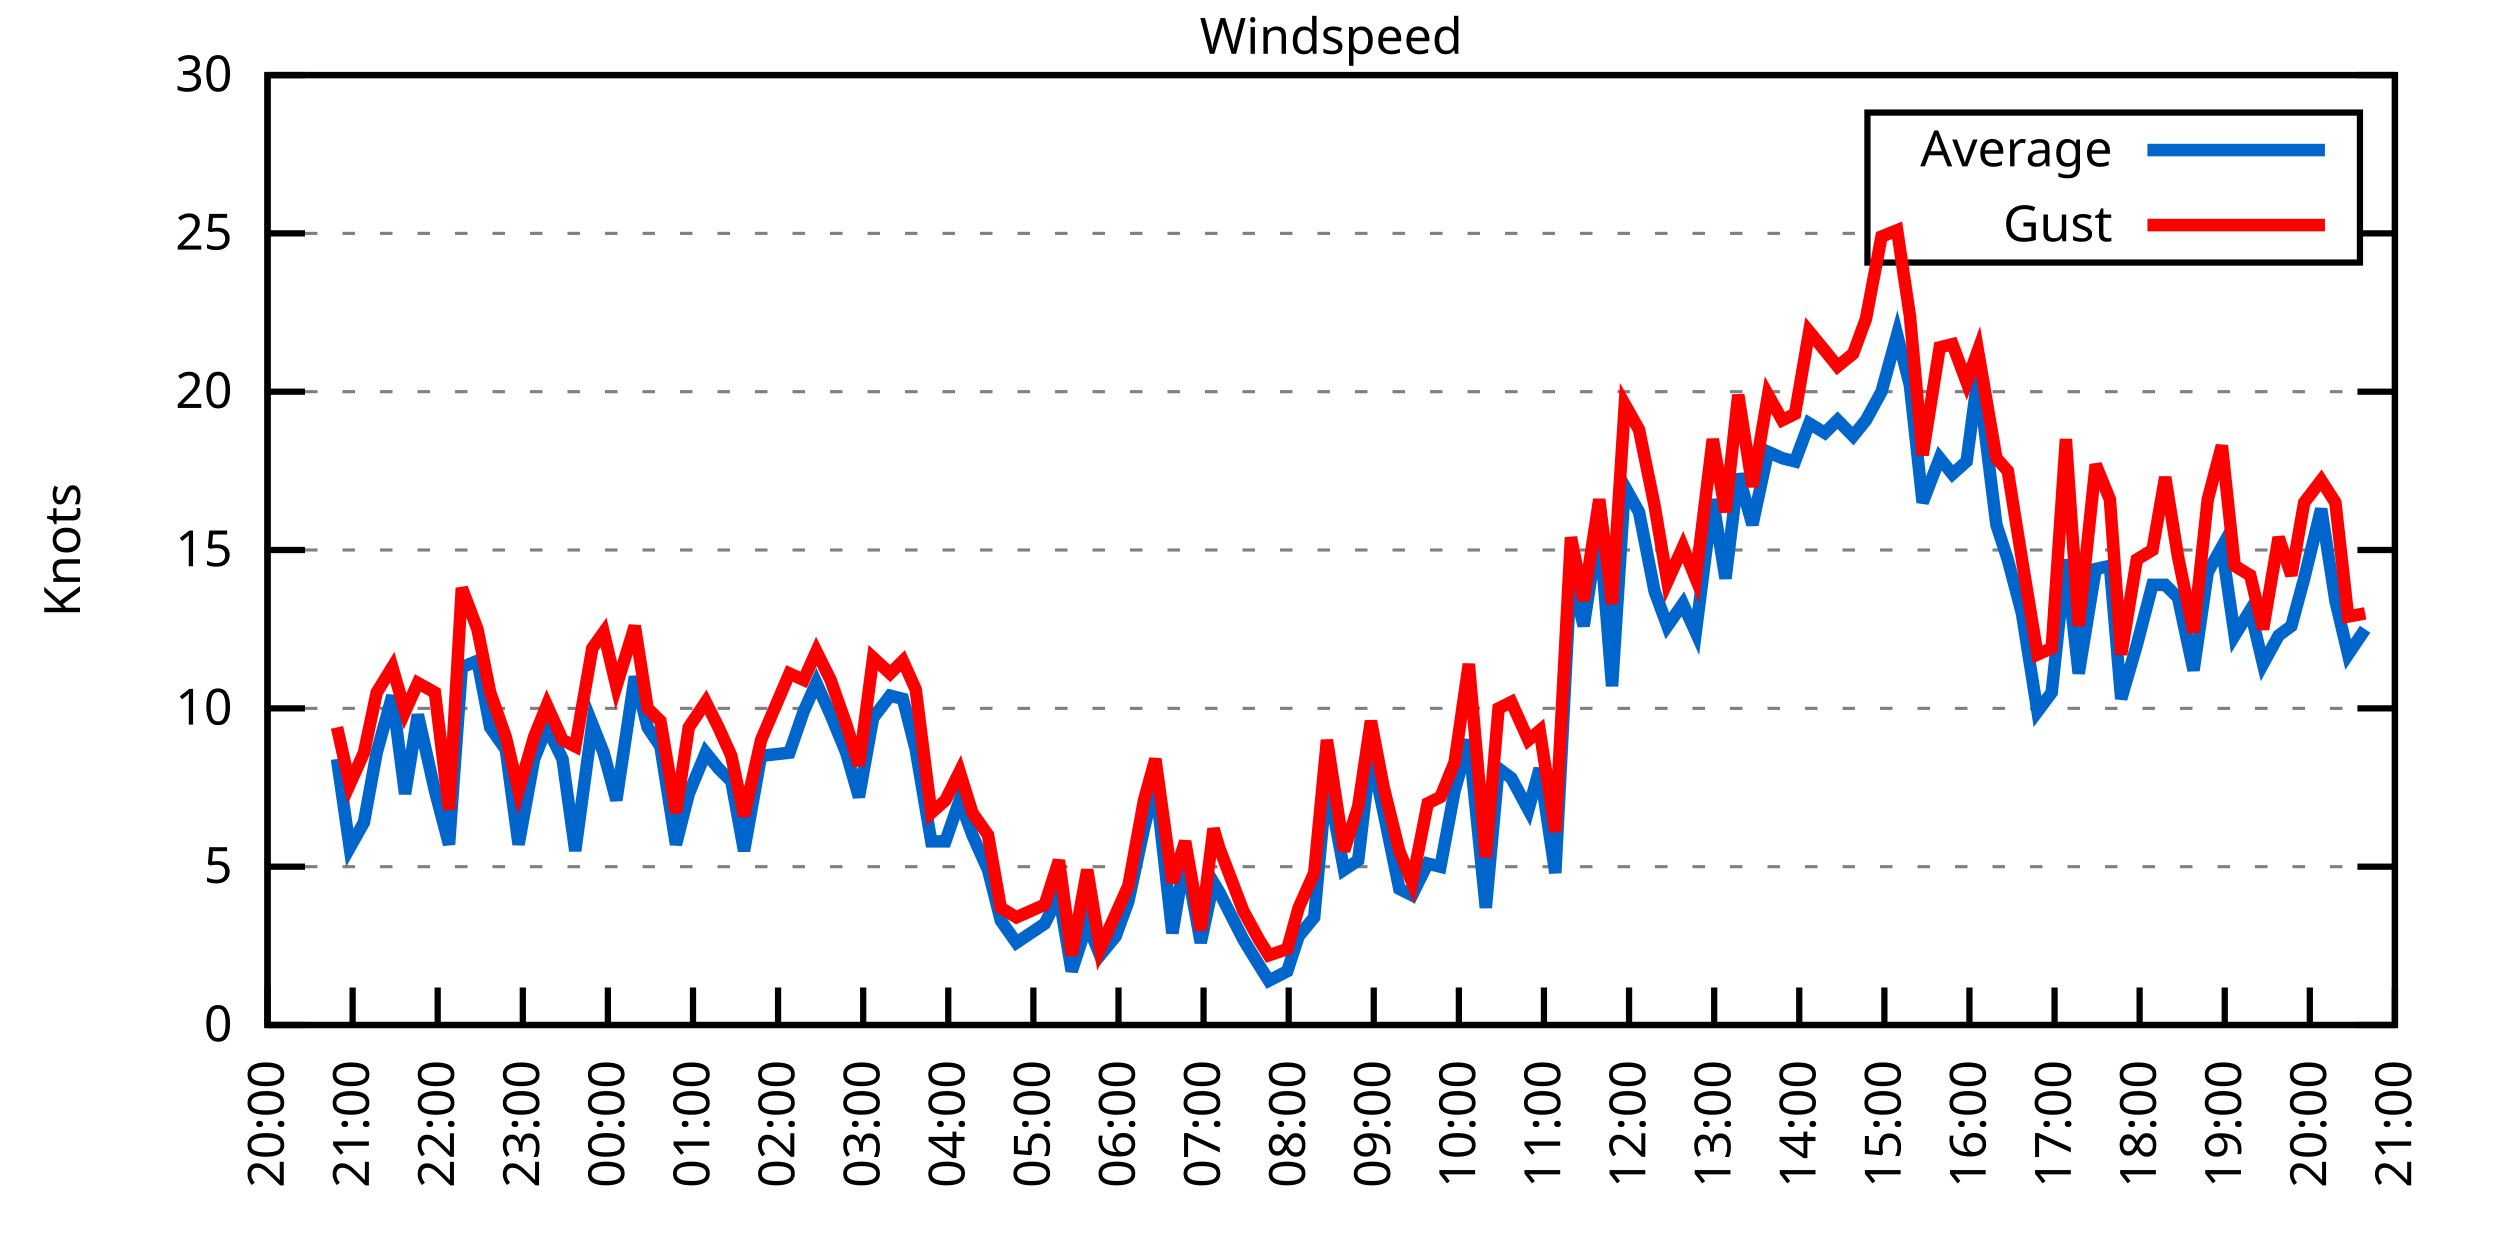
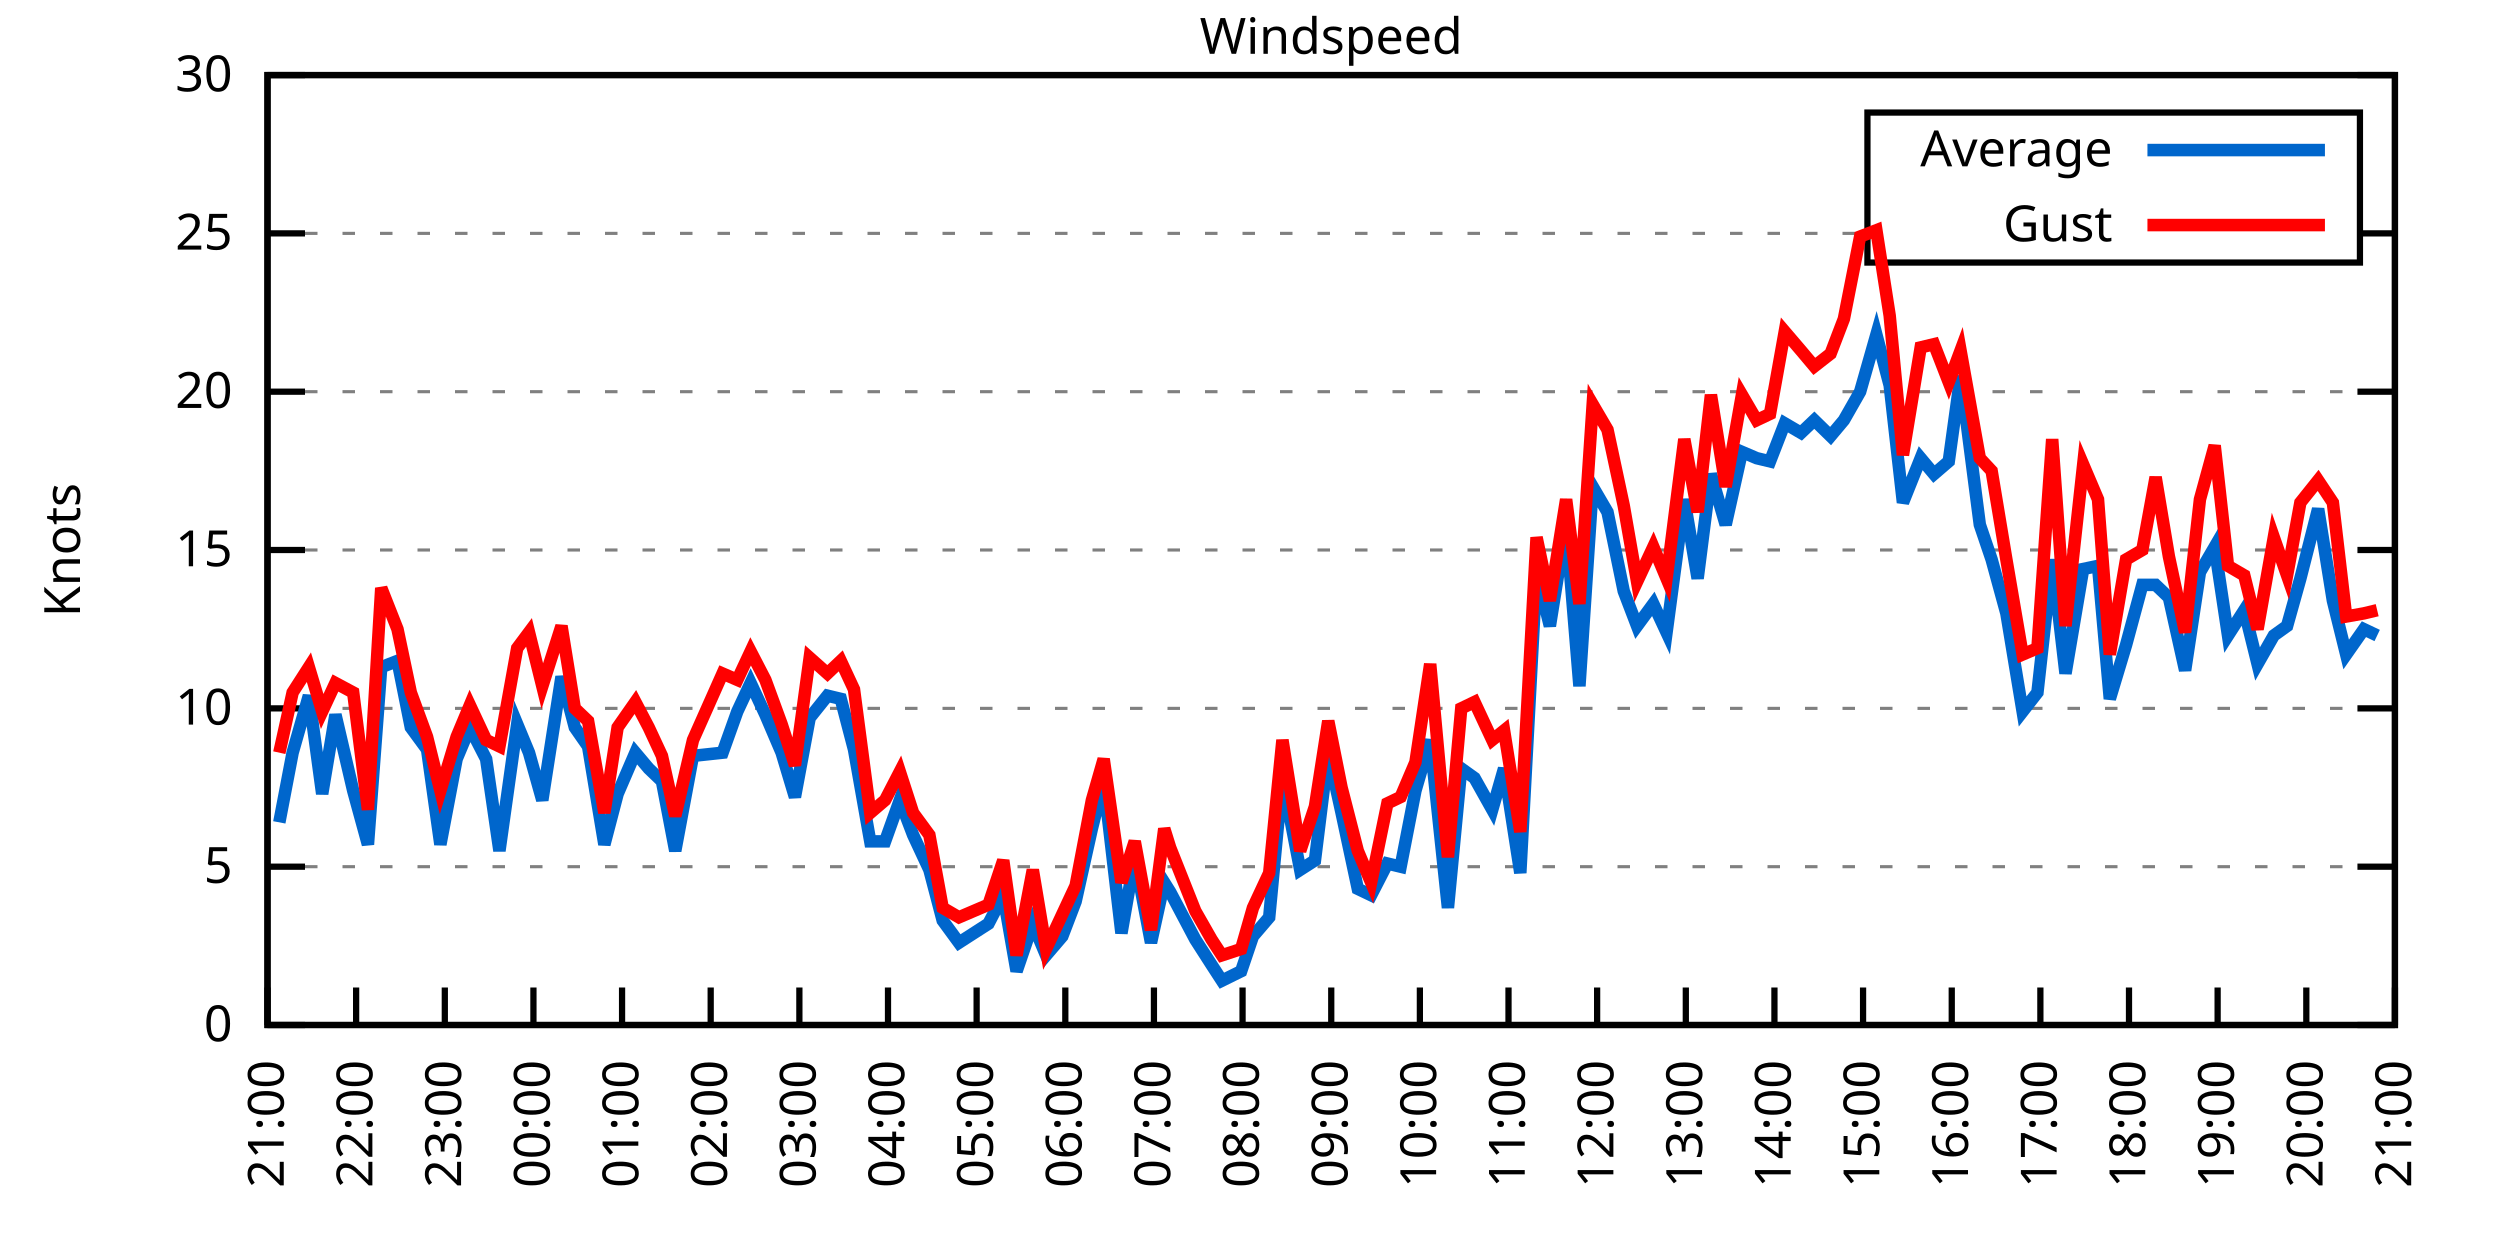
<svg xmlns="http://www.w3.org/2000/svg" xmlns:xlink="http://www.w3.org/1999/xlink" width="400" height="200" viewBox="0 0 400 200">
  <g id="gnuplot_canvas">
    <rect x="0" y="0" width="400" height="200" fill="none" />
    <defs>
      <circle id="gpDot" r="0.5" stroke-width="0.5" stroke="currentColor" />
      <path id="gpPt0" stroke-width="0.333" stroke="currentColor" d="M-1,0 h2 M0,-1 v2" />
      <path id="gpPt1" stroke-width="0.333" stroke="currentColor" d="M-1,-1 L1,1 M1,-1 L-1,1" />
      <path id="gpPt2" stroke-width="0.333" stroke="currentColor" d="M-1,0 L1,0 M0,-1 L0,1 M-1,-1 L1,1 M-1,1 L1,-1" />
      <rect id="gpPt3" stroke-width="0.333" stroke="currentColor" x="-1" y="-1" width="2" height="2" />
      <rect id="gpPt4" stroke-width="0.333" stroke="currentColor" fill="currentColor" x="-1" y="-1" width="2" height="2" />
      <circle id="gpPt5" stroke-width="0.333" stroke="currentColor" cx="0" cy="0" r="1" />
      <use xlink:href="#gpPt5" id="gpPt6" fill="currentColor" stroke="none" />
      <path id="gpPt7" stroke-width="0.333" stroke="currentColor" d="M0,-1.33 L-1.33,0.67 L1.33,0.67 z" />
      <use xlink:href="#gpPt7" id="gpPt8" fill="currentColor" stroke="none" />
      <use xlink:href="#gpPt7" id="gpPt9" stroke="currentColor" transform="rotate(180)" />
      <use xlink:href="#gpPt9" id="gpPt10" fill="currentColor" stroke="none" />
      <use xlink:href="#gpPt3" id="gpPt11" stroke="currentColor" transform="rotate(45)" />
      <use xlink:href="#gpPt11" id="gpPt12" fill="currentColor" stroke="none" />
      <path id="gpPt13" stroke-width="0.333" stroke="currentColor" d="M0,1.330 L1.265,0.411 L0.782,-1.067 L-0.782,-1.076 L-1.265,0.411 z" />
      <use xlink:href="#gpPt13" id="gpPt14" fill="currentColor" stroke="none" />
      <filter id="textbox" filterUnits="objectBoundingBox" x="0" y="0" height="1" width="1">
        <feFlood flood-color="white" flood-opacity="1" result="bgnd" />
        <feComposite in="SourceGraphic" in2="bgnd" operator="atop" />
      </filter>
      <filter id="greybox" filterUnits="objectBoundingBox" x="0" y="0" height="1" width="1">
        <feFlood flood-color="lightgrey" flood-opacity="1" result="grey" />
        <feComposite in="SourceGraphic" in2="grey" operator="atop" />
      </filter>
    </defs>
    <g fill="none" color="white" stroke="currentColor" stroke-width="1.00" stroke-linecap="butt" stroke-linejoin="miter">
</g>
    <g fill="none" color="black" stroke="currentColor" stroke-width="1.00" stroke-linecap="butt" stroke-linejoin="miter">
      <g stroke="none" shape-rendering="crispEdges">
        <polygon fill="rgb(255, 255, 255)" points="42.80,164.00 383.18,164.00 383.18,12.02 42.80,12.02 " />
      </g>
    </g>
    <g fill="none" color="black" stroke="currentColor" stroke-width="1.00" stroke-linecap="butt" stroke-linejoin="miter">
</g>
    <g fill="none" color="black" stroke="black" stroke-width="0.50" stroke-linecap="butt" stroke-linejoin="miter">
</g>
    <g fill="none" color="gray" stroke="currentColor" stroke-width="0.50" stroke-linecap="butt" stroke-linejoin="miter">
      <path stroke="gray" stroke-dasharray="2,4" class="gridline" d="M42.80,164.00 L383.19,164.00  " />
    </g>
    <g fill="none" color="gray" stroke="gray" stroke-width="1.00" stroke-linecap="butt" stroke-linejoin="miter">
</g>
    <g fill="none" color="black" stroke="currentColor" stroke-width="1.00" stroke-linecap="butt" stroke-linejoin="miter">
      <path stroke="black" d="M42.80,164.00 L48.80,164.00 M383.19,164.00 L377.19,164.00  " />
      <g transform="translate(37.20,166.60)" stroke="none" fill="black" font-family="Sans" font-size="8.00" text-anchor="end">
        <text>
          <tspan font-family="Sans"> 0</tspan>
        </text>
      </g>
    </g>
    <g fill="none" color="black" stroke="currentColor" stroke-width="1.00" stroke-linecap="butt" stroke-linejoin="miter">
</g>
    <g fill="none" color="black" stroke="black" stroke-width="0.50" stroke-linecap="butt" stroke-linejoin="miter">
</g>
    <g fill="none" color="gray" stroke="currentColor" stroke-width="0.50" stroke-linecap="butt" stroke-linejoin="miter">
      <path stroke="gray" stroke-dasharray="2,4" class="gridline" d="M42.80,138.67 L383.19,138.67  " />
    </g>
    <g fill="none" color="gray" stroke="gray" stroke-width="1.00" stroke-linecap="butt" stroke-linejoin="miter">
</g>
    <g fill="none" color="black" stroke="currentColor" stroke-width="1.00" stroke-linecap="butt" stroke-linejoin="miter">
      <path stroke="black" d="M42.80,138.67 L48.80,138.67 M383.19,138.67 L377.19,138.67  " />
      <g transform="translate(37.20,141.27)" stroke="none" fill="black" font-family="Sans" font-size="8.00" text-anchor="end">
        <text>
          <tspan font-family="Sans"> 5</tspan>
        </text>
      </g>
    </g>
    <g fill="none" color="black" stroke="currentColor" stroke-width="1.00" stroke-linecap="butt" stroke-linejoin="miter">
</g>
    <g fill="none" color="black" stroke="black" stroke-width="0.50" stroke-linecap="butt" stroke-linejoin="miter">
</g>
    <g fill="none" color="gray" stroke="currentColor" stroke-width="0.50" stroke-linecap="butt" stroke-linejoin="miter">
      <path stroke="gray" stroke-dasharray="2,4" class="gridline" d="M42.80,113.34 L383.19,113.34  " />
    </g>
    <g fill="none" color="gray" stroke="gray" stroke-width="1.00" stroke-linecap="butt" stroke-linejoin="miter">
</g>
    <g fill="none" color="black" stroke="currentColor" stroke-width="1.00" stroke-linecap="butt" stroke-linejoin="miter">
      <path stroke="black" d="M42.80,113.34 L48.80,113.34 M383.19,113.34 L377.19,113.34  " />
      <g transform="translate(37.20,115.94)" stroke="none" fill="black" font-family="Sans" font-size="8.00" text-anchor="end">
        <text>
          <tspan font-family="Sans"> 10</tspan>
        </text>
      </g>
    </g>
    <g fill="none" color="black" stroke="currentColor" stroke-width="1.00" stroke-linecap="butt" stroke-linejoin="miter">
</g>
    <g fill="none" color="black" stroke="black" stroke-width="0.50" stroke-linecap="butt" stroke-linejoin="miter">
</g>
    <g fill="none" color="gray" stroke="currentColor" stroke-width="0.50" stroke-linecap="butt" stroke-linejoin="miter">
      <path stroke="gray" stroke-dasharray="2,4" class="gridline" d="M42.80,88.00 L383.19,88.00  " />
    </g>
    <g fill="none" color="gray" stroke="gray" stroke-width="1.00" stroke-linecap="butt" stroke-linejoin="miter">
</g>
    <g fill="none" color="black" stroke="currentColor" stroke-width="1.00" stroke-linecap="butt" stroke-linejoin="miter">
      <path stroke="black" d="M42.80,88.00 L48.80,88.00 M383.19,88.00 L377.19,88.00  " />
      <g transform="translate(37.20,90.60)" stroke="none" fill="black" font-family="Sans" font-size="8.00" text-anchor="end">
        <text>
          <tspan font-family="Sans"> 15</tspan>
        </text>
      </g>
    </g>
    <g fill="none" color="black" stroke="currentColor" stroke-width="1.00" stroke-linecap="butt" stroke-linejoin="miter">
</g>
    <g fill="none" color="black" stroke="black" stroke-width="0.50" stroke-linecap="butt" stroke-linejoin="miter">
</g>
    <g fill="none" color="gray" stroke="currentColor" stroke-width="0.50" stroke-linecap="butt" stroke-linejoin="miter">
      <path stroke="gray" stroke-dasharray="2,4" class="gridline" d="M42.80,62.67 L383.19,62.67  " />
    </g>
    <g fill="none" color="gray" stroke="gray" stroke-width="1.00" stroke-linecap="butt" stroke-linejoin="miter">
</g>
    <g fill="none" color="black" stroke="currentColor" stroke-width="1.00" stroke-linecap="butt" stroke-linejoin="miter">
      <path stroke="black" d="M42.80,62.67 L48.80,62.67 M383.19,62.67 L377.19,62.67  " />
      <g transform="translate(37.20,65.27)" stroke="none" fill="black" font-family="Sans" font-size="8.00" text-anchor="end">
        <text>
          <tspan font-family="Sans"> 20</tspan>
        </text>
      </g>
    </g>
    <g fill="none" color="black" stroke="currentColor" stroke-width="1.00" stroke-linecap="butt" stroke-linejoin="miter">
</g>
    <g fill="none" color="black" stroke="black" stroke-width="0.50" stroke-linecap="butt" stroke-linejoin="miter">
</g>
    <g fill="none" color="gray" stroke="currentColor" stroke-width="0.50" stroke-linecap="butt" stroke-linejoin="miter">
      <path stroke="gray" stroke-dasharray="2,4" class="gridline" d="M42.80,37.34 L298.79,37.34 M377.59,37.34 L383.19,37.34  " />
    </g>
    <g fill="none" color="gray" stroke="gray" stroke-width="1.00" stroke-linecap="butt" stroke-linejoin="miter">
</g>
    <g fill="none" color="black" stroke="currentColor" stroke-width="1.00" stroke-linecap="butt" stroke-linejoin="miter">
      <path stroke="black" d="M42.80,37.34 L48.80,37.34 M383.19,37.34 L377.19,37.34  " />
      <g transform="translate(37.20,39.94)" stroke="none" fill="black" font-family="Sans" font-size="8.00" text-anchor="end">
        <text>
          <tspan font-family="Sans"> 25</tspan>
        </text>
      </g>
    </g>
    <g fill="none" color="black" stroke="currentColor" stroke-width="1.00" stroke-linecap="butt" stroke-linejoin="miter">
</g>
    <g fill="none" color="black" stroke="black" stroke-width="0.50" stroke-linecap="butt" stroke-linejoin="miter">
</g>
    <g fill="none" color="gray" stroke="currentColor" stroke-width="0.50" stroke-linecap="butt" stroke-linejoin="miter">
      <path stroke="gray" stroke-dasharray="2,4" class="gridline" d="M42.80,12.01 L383.19,12.01  " />
    </g>
    <g fill="none" color="gray" stroke="gray" stroke-width="1.00" stroke-linecap="butt" stroke-linejoin="miter">
</g>
    <g fill="none" color="black" stroke="currentColor" stroke-width="1.00" stroke-linecap="butt" stroke-linejoin="miter">
      <path stroke="black" d="M42.80,12.01 L48.80,12.01 M383.19,12.01 L377.19,12.01  " />
      <g transform="translate(37.20,14.61)" stroke="none" fill="black" font-family="Sans" font-size="8.00" text-anchor="end">
        <text>
          <tspan font-family="Sans"> 30</tspan>
        </text>
      </g>
    </g>
    <g fill="none" color="black" stroke="currentColor" stroke-width="1.00" stroke-linecap="butt" stroke-linejoin="miter">
      <path stroke="black" d="M42.80,164.00 L42.80,158.00  " />
      <g transform="translate(45.40,169.60) rotate(270.00)" stroke="none" fill="black" font-family="Sans" font-size="8.00" text-anchor="end">
        <text>
-           <tspan font-family="Sans">20:00</tspan>
-         </text>
-       </g>
-     </g>
-     <g fill="none" color="black" stroke="currentColor" stroke-width="1.00" stroke-linecap="butt" stroke-linejoin="miter">
-       <path stroke="black" d="M56.42,164.00 L56.42,158.00  " />
-       <g transform="translate(59.02,169.60) rotate(270.00)" stroke="none" fill="black" font-family="Sans" font-size="8.00" text-anchor="end">
-         <text>
          <tspan font-family="Sans">21:00</tspan>
        </text>
      </g>
    </g>
    <g fill="none" color="black" stroke="currentColor" stroke-width="1.00" stroke-linecap="butt" stroke-linejoin="miter">
-       <path stroke="black" d="M70.03,164.00 L70.03,158.00  " />
-       <g transform="translate(72.63,169.60) rotate(270.00)" stroke="none" fill="black" font-family="Sans" font-size="8.00" text-anchor="end">
+       <path stroke="black" d="M56.98,164.00 L56.98,158.00  " />
+       <g transform="translate(59.58,169.60) rotate(270.00)" stroke="none" fill="black" font-family="Sans" font-size="8.00" text-anchor="end">
        <text>
          <tspan font-family="Sans">22:00</tspan>
        </text>
      </g>
    </g>
    <g fill="none" color="black" stroke="currentColor" stroke-width="1.00" stroke-linecap="butt" stroke-linejoin="miter">
-       <path stroke="black" d="M83.65,164.00 L83.65,158.00  " />
-       <g transform="translate(86.25,169.60) rotate(270.00)" stroke="none" fill="black" font-family="Sans" font-size="8.00" text-anchor="end">
+       <path stroke="black" d="M71.17,164.00 L71.17,158.00  " />
+       <g transform="translate(73.77,169.60) rotate(270.00)" stroke="none" fill="black" font-family="Sans" font-size="8.00" text-anchor="end">
        <text>
          <tspan font-family="Sans">23:00</tspan>
        </text>
      </g>
    </g>
    <g fill="none" color="black" stroke="currentColor" stroke-width="1.00" stroke-linecap="butt" stroke-linejoin="miter">
-       <path stroke="black" d="M97.26,164.00 L97.26,158.00  " />
-       <g transform="translate(99.86,169.60) rotate(270.00)" stroke="none" fill="black" font-family="Sans" font-size="8.00" text-anchor="end">
+       <path stroke="black" d="M85.35,164.00 L85.35,158.00  " />
+       <g transform="translate(87.95,169.60) rotate(270.00)" stroke="none" fill="black" font-family="Sans" font-size="8.00" text-anchor="end">
        <text>
          <tspan font-family="Sans">00:00</tspan>
        </text>
      </g>
    </g>
    <g fill="none" color="black" stroke="currentColor" stroke-width="1.00" stroke-linecap="butt" stroke-linejoin="miter">
-       <path stroke="black" d="M110.88,164.00 L110.88,158.00  " />
-       <g transform="translate(113.48,169.60) rotate(270.00)" stroke="none" fill="black" font-family="Sans" font-size="8.00" text-anchor="end">
+       <path stroke="black" d="M99.53,164.00 L99.53,158.00  " />
+       <g transform="translate(102.13,169.60) rotate(270.00)" stroke="none" fill="black" font-family="Sans" font-size="8.00" text-anchor="end">
        <text>
          <tspan font-family="Sans">01:00</tspan>
        </text>
      </g>
    </g>
    <g fill="none" color="black" stroke="currentColor" stroke-width="1.00" stroke-linecap="butt" stroke-linejoin="miter">
-       <path stroke="black" d="M124.49,164.00 L124.49,158.00  " />
-       <g transform="translate(127.09,169.60) rotate(270.00)" stroke="none" fill="black" font-family="Sans" font-size="8.00" text-anchor="end">
+       <path stroke="black" d="M113.71,164.00 L113.71,158.00  " />
+       <g transform="translate(116.31,169.60) rotate(270.00)" stroke="none" fill="black" font-family="Sans" font-size="8.00" text-anchor="end">
        <text>
          <tspan font-family="Sans">02:00</tspan>
        </text>
      </g>
    </g>
    <g fill="none" color="black" stroke="currentColor" stroke-width="1.00" stroke-linecap="butt" stroke-linejoin="miter">
-       <path stroke="black" d="M138.11,164.00 L138.11,158.00  " />
-       <g transform="translate(140.71,169.60) rotate(270.00)" stroke="none" fill="black" font-family="Sans" font-size="8.00" text-anchor="end">
+       <path stroke="black" d="M127.90,164.00 L127.90,158.00  " />
+       <g transform="translate(130.50,169.60) rotate(270.00)" stroke="none" fill="black" font-family="Sans" font-size="8.00" text-anchor="end">
        <text>
          <tspan font-family="Sans">03:00</tspan>
        </text>
      </g>
    </g>
    <g fill="none" color="black" stroke="currentColor" stroke-width="1.00" stroke-linecap="butt" stroke-linejoin="miter">
-       <path stroke="black" d="M151.72,164.00 L151.72,158.00  " />
-       <g transform="translate(154.32,169.60) rotate(270.00)" stroke="none" fill="black" font-family="Sans" font-size="8.00" text-anchor="end">
+       <path stroke="black" d="M142.08,164.00 L142.08,158.00  " />
+       <g transform="translate(144.68,169.60) rotate(270.00)" stroke="none" fill="black" font-family="Sans" font-size="8.00" text-anchor="end">
        <text>
          <tspan font-family="Sans">04:00</tspan>
        </text>
      </g>
    </g>
    <g fill="none" color="black" stroke="currentColor" stroke-width="1.00" stroke-linecap="butt" stroke-linejoin="miter">
-       <path stroke="black" d="M165.34,164.00 L165.34,158.00  " />
-       <g transform="translate(167.94,169.60) rotate(270.00)" stroke="none" fill="black" font-family="Sans" font-size="8.00" text-anchor="end">
+       <path stroke="black" d="M156.26,164.00 L156.26,158.00  " />
+       <g transform="translate(158.86,169.60) rotate(270.00)" stroke="none" fill="black" font-family="Sans" font-size="8.00" text-anchor="end">
        <text>
          <tspan font-family="Sans">05:00</tspan>
        </text>
      </g>
    </g>
    <g fill="none" color="black" stroke="currentColor" stroke-width="1.00" stroke-linecap="butt" stroke-linejoin="miter">
-       <path stroke="black" d="M178.96,164.00 L178.96,158.00  " />
-       <g transform="translate(181.56,169.60) rotate(270.00)" stroke="none" fill="black" font-family="Sans" font-size="8.00" text-anchor="end">
+       <path stroke="black" d="M170.45,164.00 L170.45,158.00  " />
+       <g transform="translate(173.05,169.60) rotate(270.00)" stroke="none" fill="black" font-family="Sans" font-size="8.00" text-anchor="end">
        <text>
          <tspan font-family="Sans">06:00</tspan>
        </text>
      </g>
    </g>
    <g fill="none" color="black" stroke="currentColor" stroke-width="1.00" stroke-linecap="butt" stroke-linejoin="miter">
-       <path stroke="black" d="M192.57,164.00 L192.57,158.00  " />
-       <g transform="translate(195.17,169.60) rotate(270.00)" stroke="none" fill="black" font-family="Sans" font-size="8.00" text-anchor="end">
+       <path stroke="black" d="M184.63,164.00 L184.63,158.00  " />
+       <g transform="translate(187.23,169.60) rotate(270.00)" stroke="none" fill="black" font-family="Sans" font-size="8.00" text-anchor="end">
        <text>
          <tspan font-family="Sans">07:00</tspan>
        </text>
      </g>
    </g>
    <g fill="none" color="black" stroke="currentColor" stroke-width="1.00" stroke-linecap="butt" stroke-linejoin="miter">
-       <path stroke="black" d="M206.19,164.00 L206.19,158.00  " />
-       <g transform="translate(208.79,169.60) rotate(270.00)" stroke="none" fill="black" font-family="Sans" font-size="8.00" text-anchor="end">
+       <path stroke="black" d="M198.81,164.00 L198.81,158.00  " />
+       <g transform="translate(201.41,169.60) rotate(270.00)" stroke="none" fill="black" font-family="Sans" font-size="8.00" text-anchor="end">
        <text>
          <tspan font-family="Sans">08:00</tspan>
        </text>
      </g>
    </g>
    <g fill="none" color="black" stroke="currentColor" stroke-width="1.00" stroke-linecap="butt" stroke-linejoin="miter">
-       <path stroke="black" d="M219.80,164.00 L219.80,158.00  " />
-       <g transform="translate(222.40,169.60) rotate(270.00)" stroke="none" fill="black" font-family="Sans" font-size="8.00" text-anchor="end">
+       <path stroke="black" d="M213.00,164.00 L213.00,158.00  " />
+       <g transform="translate(215.60,169.60) rotate(270.00)" stroke="none" fill="black" font-family="Sans" font-size="8.00" text-anchor="end">
        <text>
          <tspan font-family="Sans">09:00</tspan>
        </text>
      </g>
    </g>
    <g fill="none" color="black" stroke="currentColor" stroke-width="1.00" stroke-linecap="butt" stroke-linejoin="miter">
-       <path stroke="black" d="M233.42,164.00 L233.42,158.00  " />
-       <g transform="translate(236.02,169.60) rotate(270.00)" stroke="none" fill="black" font-family="Sans" font-size="8.00" text-anchor="end">
+       <path stroke="black" d="M227.18,164.00 L227.18,158.00  " />
+       <g transform="translate(229.78,169.60) rotate(270.00)" stroke="none" fill="black" font-family="Sans" font-size="8.00" text-anchor="end">
        <text>
          <tspan font-family="Sans">10:00</tspan>
        </text>
      </g>
    </g>
    <g fill="none" color="black" stroke="currentColor" stroke-width="1.00" stroke-linecap="butt" stroke-linejoin="miter">
-       <path stroke="black" d="M247.03,164.00 L247.03,158.00  " />
-       <g transform="translate(249.63,169.60) rotate(270.00)" stroke="none" fill="black" font-family="Sans" font-size="8.00" text-anchor="end">
+       <path stroke="black" d="M241.36,164.00 L241.36,158.00  " />
+       <g transform="translate(243.96,169.60) rotate(270.00)" stroke="none" fill="black" font-family="Sans" font-size="8.00" text-anchor="end">
        <text>
          <tspan font-family="Sans">11:00</tspan>
        </text>
      </g>
    </g>
    <g fill="none" color="black" stroke="currentColor" stroke-width="1.00" stroke-linecap="butt" stroke-linejoin="miter">
-       <path stroke="black" d="M260.65,164.00 L260.65,158.00  " />
-       <g transform="translate(263.25,169.60) rotate(270.00)" stroke="none" fill="black" font-family="Sans" font-size="8.00" text-anchor="end">
+       <path stroke="black" d="M255.54,164.00 L255.54,158.00  " />
+       <g transform="translate(258.14,169.60) rotate(270.00)" stroke="none" fill="black" font-family="Sans" font-size="8.00" text-anchor="end">
        <text>
          <tspan font-family="Sans">12:00</tspan>
        </text>
      </g>
    </g>
    <g fill="none" color="black" stroke="currentColor" stroke-width="1.00" stroke-linecap="butt" stroke-linejoin="miter">
-       <path stroke="black" d="M274.27,164.00 L274.27,158.00  " />
-       <g transform="translate(276.87,169.60) rotate(270.00)" stroke="none" fill="black" font-family="Sans" font-size="8.00" text-anchor="end">
+       <path stroke="black" d="M269.73,164.00 L269.73,158.00  " />
+       <g transform="translate(272.33,169.60) rotate(270.00)" stroke="none" fill="black" font-family="Sans" font-size="8.00" text-anchor="end">
        <text>
          <tspan font-family="Sans">13:00</tspan>
        </text>
      </g>
    </g>
    <g fill="none" color="black" stroke="currentColor" stroke-width="1.00" stroke-linecap="butt" stroke-linejoin="miter">
-       <path stroke="black" d="M287.88,164.00 L287.88,158.00  " />
-       <g transform="translate(290.48,169.60) rotate(270.00)" stroke="none" fill="black" font-family="Sans" font-size="8.00" text-anchor="end">
+       <path stroke="black" d="M283.91,164.00 L283.91,158.00  " />
+       <g transform="translate(286.51,169.60) rotate(270.00)" stroke="none" fill="black" font-family="Sans" font-size="8.00" text-anchor="end">
        <text>
          <tspan font-family="Sans">14:00</tspan>
        </text>
      </g>
    </g>
    <g fill="none" color="black" stroke="currentColor" stroke-width="1.00" stroke-linecap="butt" stroke-linejoin="miter">
-       <path stroke="black" d="M301.50,164.00 L301.50,158.00  " />
-       <g transform="translate(304.10,169.60) rotate(270.00)" stroke="none" fill="black" font-family="Sans" font-size="8.00" text-anchor="end">
+       <path stroke="black" d="M298.09,164.00 L298.09,158.00  " />
+       <g transform="translate(300.69,169.60) rotate(270.00)" stroke="none" fill="black" font-family="Sans" font-size="8.00" text-anchor="end">
        <text>
          <tspan font-family="Sans">15:00</tspan>
        </text>
      </g>
    </g>
    <g fill="none" color="black" stroke="currentColor" stroke-width="1.00" stroke-linecap="butt" stroke-linejoin="miter">
-       <path stroke="black" d="M315.11,164.00 L315.11,158.00  " />
-       <g transform="translate(317.71,169.60) rotate(270.00)" stroke="none" fill="black" font-family="Sans" font-size="8.00" text-anchor="end">
+       <path stroke="black" d="M312.28,164.00 L312.28,158.00  " />
+       <g transform="translate(314.88,169.60) rotate(270.00)" stroke="none" fill="black" font-family="Sans" font-size="8.00" text-anchor="end">
        <text>
          <tspan font-family="Sans">16:00</tspan>
        </text>
      </g>
    </g>
    <g fill="none" color="black" stroke="currentColor" stroke-width="1.00" stroke-linecap="butt" stroke-linejoin="miter">
-       <path stroke="black" d="M328.73,164.00 L328.73,158.00  " />
-       <g transform="translate(331.33,169.60) rotate(270.00)" stroke="none" fill="black" font-family="Sans" font-size="8.00" text-anchor="end">
+       <path stroke="black" d="M326.46,164.00 L326.46,158.00  " />
+       <g transform="translate(329.06,169.60) rotate(270.00)" stroke="none" fill="black" font-family="Sans" font-size="8.00" text-anchor="end">
        <text>
          <tspan font-family="Sans">17:00</tspan>
        </text>
      </g>
    </g>
    <g fill="none" color="black" stroke="currentColor" stroke-width="1.00" stroke-linecap="butt" stroke-linejoin="miter">
-       <path stroke="black" d="M342.34,164.00 L342.34,158.00  " />
-       <g transform="translate(344.94,169.60) rotate(270.00)" stroke="none" fill="black" font-family="Sans" font-size="8.00" text-anchor="end">
+       <path stroke="black" d="M340.64,164.00 L340.64,158.00  " />
+       <g transform="translate(343.24,169.60) rotate(270.00)" stroke="none" fill="black" font-family="Sans" font-size="8.00" text-anchor="end">
        <text>
          <tspan font-family="Sans">18:00</tspan>
        </text>
      </g>
    </g>
    <g fill="none" color="black" stroke="currentColor" stroke-width="1.00" stroke-linecap="butt" stroke-linejoin="miter">
-       <path stroke="black" d="M355.96,164.00 L355.96,158.00  " />
-       <g transform="translate(358.56,169.60) rotate(270.00)" stroke="none" fill="black" font-family="Sans" font-size="8.00" text-anchor="end">
+       <path stroke="black" d="M354.82,164.00 L354.82,158.00  " />
+       <g transform="translate(357.42,169.60) rotate(270.00)" stroke="none" fill="black" font-family="Sans" font-size="8.00" text-anchor="end">
        <text>
          <tspan font-family="Sans">19:00</tspan>
        </text>
      </g>
    </g>
    <g fill="none" color="black" stroke="currentColor" stroke-width="1.00" stroke-linecap="butt" stroke-linejoin="miter">
-       <path stroke="black" d="M369.57,164.00 L369.57,158.00  " />
-       <g transform="translate(372.17,169.60) rotate(270.00)" stroke="none" fill="black" font-family="Sans" font-size="8.00" text-anchor="end">
+       <path stroke="black" d="M369.01,164.00 L369.01,158.00  " />
+       <g transform="translate(371.61,169.60) rotate(270.00)" stroke="none" fill="black" font-family="Sans" font-size="8.00" text-anchor="end">
        <text>
          <tspan font-family="Sans">20:00</tspan>
        </text>
      </g>
    </g>
    <g fill="none" color="black" stroke="currentColor" stroke-width="1.00" stroke-linecap="butt" stroke-linejoin="miter">
      <path stroke="black" d="M383.19,164.00 L383.19,158.00  " />
      <g transform="translate(385.79,169.60) rotate(270.00)" stroke="none" fill="black" font-family="Sans" font-size="8.00" text-anchor="end">
        <text>
          <tspan font-family="Sans">21:00</tspan>
        </text>
      </g>
    </g>
    <g fill="none" color="black" stroke="currentColor" stroke-width="1.00" stroke-linecap="butt" stroke-linejoin="miter">
</g>
    <g fill="none" color="black" stroke="currentColor" stroke-width="1.00" stroke-linecap="butt" stroke-linejoin="miter">
      <path stroke="black" d="M42.80,12.01 L42.80,164.00 L383.19,164.00 L383.19,12.01 L42.80,12.01 Z  " />
    </g>
    <g fill="none" color="black" stroke="currentColor" stroke-width="1.00" stroke-linecap="butt" stroke-linejoin="miter">
</g>
    <g fill="none" color="black" stroke="currentColor" stroke-width="1.00" stroke-linecap="butt" stroke-linejoin="miter">
      <path stroke="black" d="M298.79,42.01 L298.79,18.01 L377.59,18.01 L377.59,42.01 L298.79,42.01 Z  " />
    </g>
    <g id="Windspeed_plot_1">
      <g fill="none" color="white" stroke="black" stroke-width="2.00" stroke-linecap="butt" stroke-linejoin="miter">
</g>
      <g fill="none" color="black" stroke="currentColor" stroke-width="2.00" stroke-linecap="butt" stroke-linejoin="miter">
        <g transform="translate(337.99,26.61)" stroke="none" fill="black" font-family="Sans" font-size="8.00" text-anchor="end">
          <text>
            <tspan font-family="Sans">Average</tspan>
          </text>
        </g>
      </g>
      <g fill="none" color="black" stroke="currentColor" stroke-width="2.00" stroke-linecap="butt" stroke-linejoin="miter">
-         <path stroke="rgb(  0, 102, 204)" d="M343.59,24.01 L371.99,24.01 M53.92,121.44 L55.96,135.63 L58.23,131.58 L60.27,120.43 L62.77,111.31 L64.81,127.02   L66.85,114.35 L69.58,126.51 L71.85,135.12 L73.89,106.75 L76.39,105.74 L78.43,116.38 L80.92,119.92 L82.97,135.12   L85.46,121.44 L87.50,116.38 L90.00,121.44 L92.04,136.14 L94.77,115.87 L96.58,120.43 L98.62,128.03 L101.57,108.27   L103.62,116.38 L105.66,119.42 L108.15,135.12 L110.20,127.02 L112.92,120.43 L114.96,122.96 L117.01,124.99 L119.05,136.14   L121.77,120.94 L126.31,120.43 L128.58,113.84 L130.62,109.28 L132.89,114.35 L135.39,120.43 L137.43,127.52 L139.70,114.86   L142.42,111.31 L144.46,111.82 L146.51,119.92 L149.00,134.62 L151.27,134.62 L153.54,128.03 L155.58,133.60 L158.08,139.17   L160.12,147.28 L162.62,150.83 L167.16,147.79 L169.43,143.23 L171.47,155.39 L173.96,147.79 L176.01,152.85 L178.50,149.81   L180.54,144.24 L183.04,132.59 L184.86,124.99 L187.58,149.31 L189.62,137.15 L192.12,150.83 L194.16,141.20 L195.07,142.72   L198.93,150.32 L201.42,154.37 L203.01,156.91 L205.96,155.39 L207.78,149.81 L210.27,146.77 L212.31,124.48 L215.04,139.17   L217.31,137.66 L219.35,120.43 L221.39,130.06 L223.89,142.21 L225.93,143.23 L228.43,138.16 L230.47,138.67 L232.74,126.51   L235.01,118.40 L237.73,145.25 L239.77,122.96 L241.81,124.48 L244.54,129.55 L246.35,122.96 L248.85,139.68 L251.35,91.55   L253.39,100.16 L255.88,83.95 L257.93,109.79 L259.97,77.87 L262.24,81.93 L264.73,94.59 L266.78,100.16 L269.27,96.62   L271.32,101.18 L274.04,79.90 L276.08,92.56 L278.12,75.85 L280.39,83.95 L282.89,72.30 L285.16,73.31 L287.20,73.82   L289.47,67.74 L291.97,69.26 L294.01,67.23 L296.50,69.77 L298.55,67.23 L301.04,62.67 L303.54,53.55 L305.58,61.66   L307.62,80.41 L310.35,73.31 L312.39,75.85 L314.66,73.82 L316.47,60.14 L319.42,83.95 L321.24,89.52 L323.51,98.14   L326.00,113.84 L328.27,110.80 L330.54,89.52 L332.59,107.76 L335.31,91.04 L337.58,90.54 L339.39,111.82 L341.89,103.20   L344.39,93.58 L346.43,93.58 L348.47,95.60 L350.97,107.26 L353.24,91.55 L355.50,87.50 L357.55,101.68 L360.04,97.63   L362.09,106.24 L364.58,101.68 L366.62,100.16 L368.67,92.56 L371.39,81.42 L373.66,96.11 L375.70,104.72 L378.42,100.67    " />
+         <path stroke="rgb(  0, 102, 204)" d="M343.59,24.01 L371.99,24.01 M44.69,131.58 L46.82,120.43 L49.42,111.31 L51.55,127.02 L53.67,114.35 L56.51,126.51   L58.87,135.12 L61.00,106.75 L63.60,105.74 L65.73,116.38 L68.33,119.92 L70.46,135.12 L73.06,121.44 L75.18,116.38   L77.78,121.44 L79.91,136.14 L82.75,115.87 L84.64,120.43 L86.77,128.03 L89.84,108.27 L91.97,116.38 L94.09,119.42   L96.70,135.12 L98.82,127.02 L101.66,120.43 L103.79,122.96 L105.91,124.99 L108.04,136.14 L110.88,120.94 L115.61,120.43   L117.97,113.84 L120.10,109.28 L122.46,114.35 L125.06,120.43 L127.19,127.52 L129.55,114.86 L132.39,111.31 L134.52,111.82   L136.64,119.92 L139.24,134.62 L141.61,134.62 L143.97,128.03 L146.10,133.60 L148.70,139.17 L150.83,147.28 L153.43,150.83   L158.15,147.79 L160.52,143.23 L162.65,155.39 L165.25,147.79 L167.37,152.85 L169.97,149.81 L172.10,144.24 L174.70,132.59   L176.59,124.99 L179.43,149.31 L181.56,137.15 L184.16,150.83 L186.28,141.20 L187.23,142.72 L191.25,150.32 L193.85,154.37   L195.50,156.91 L198.58,155.39 L200.47,149.81 L203.07,146.77 L205.19,124.48 L208.03,139.17 L210.39,137.66 L212.52,120.43   L214.65,130.06 L217.25,142.21 L219.38,143.23 L221.98,138.16 L224.10,138.67 L226.47,126.51 L228.83,118.40 L231.67,145.25   L233.80,122.96 L235.92,124.48 L238.76,129.55 L240.65,122.96 L243.25,139.68 L245.85,91.55 L247.98,100.16 L250.58,83.95   L252.71,109.79 L254.83,77.87 L257.20,81.93 L259.80,94.59 L261.93,100.16 L264.53,96.62 L266.65,101.18 L269.49,79.90   L271.62,92.56 L273.75,75.85 L276.11,83.95 L278.71,72.30 L281.07,73.31 L283.20,73.82 L285.56,67.74 L288.16,69.26   L290.29,67.23 L292.89,69.77 L295.02,67.23 L297.62,62.67 L300.22,53.55 L302.35,61.66 L304.47,80.41 L307.31,73.31   L309.44,75.85 L311.80,73.82 L313.69,60.14 L316.77,83.95 L318.66,89.52 L321.02,98.14 L323.62,113.84 L325.99,110.80   L328.35,89.52 L330.48,107.76 L333.31,91.04 L335.68,90.54 L337.57,111.82 L340.17,103.20 L342.77,93.58 L344.90,93.58   L347.02,95.60 L349.62,107.26 L351.99,91.55 L354.35,87.50 L356.48,101.68 L359.08,97.63 L361.21,106.24 L363.81,101.68   L365.93,100.16 L368.06,92.56 L370.90,81.42 L373.26,96.11 L375.39,104.72 L378.23,100.67 L380.35,101.68  " />
      </g>
    </g>
    <g id="Windspeed_plot_2">
      <g fill="none" color="black" stroke="currentColor" stroke-width="2.00" stroke-linecap="butt" stroke-linejoin="miter">
        <g transform="translate(337.99,38.61)" stroke="none" fill="black" font-family="Sans" font-size="8.00" text-anchor="end">
          <text>
            <tspan font-family="Sans">Gust</tspan>
          </text>
        </g>
      </g>
      <g fill="none" color="black" stroke="currentColor" stroke-width="2.00" stroke-linecap="butt" stroke-linejoin="miter">
-         <path stroke="rgb(255,   0,   0)" d="M343.59,36.01 L371.99,36.01 M53.92,116.38 L55.96,125.50 L58.23,120.43 L60.27,110.80 L62.77,106.75 L64.81,113.84   L66.85,109.28 L69.58,110.80 L71.85,129.55 L73.89,94.08 L76.39,100.67 L78.43,110.80 L80.92,117.90 L82.97,126.51   L85.46,117.90 L87.50,112.83 L90.00,118.40 L92.04,119.42 L94.77,103.71 L96.58,101.18 L98.62,109.79 L101.57,100.16   L103.62,113.34 L105.66,115.36 L108.15,130.06 L110.20,116.38 L112.92,112.32 L114.96,116.38 L117.01,120.94 L119.05,130.56   L121.77,118.40 L126.31,107.76 L128.58,108.78 L130.62,104.22 L132.89,108.78 L135.39,115.87 L137.43,122.46 L139.70,105.23   L142.42,107.76 L144.46,105.74 L146.51,110.30 L149.00,130.06 L151.27,128.03 L153.54,123.47 L155.58,130.06 L158.08,133.60   L160.12,145.25 L162.62,146.77 L167.16,144.75 L169.43,137.66 L171.47,152.85 L173.96,139.17 L176.01,151.84 L178.50,146.27   L180.54,141.71 L183.04,128.03 L184.86,121.44 L187.58,141.20 L189.62,134.62 L192.12,148.80 L194.16,132.59 L195.07,135.63   L198.93,145.76 L201.42,150.32 L203.01,152.85 L205.96,151.84 L207.78,145.25 L210.27,139.68 L212.31,118.40 L215.04,136.14   L217.31,129.04 L219.35,115.36 L221.39,126.00 L223.89,136.14 L225.93,141.20 L228.43,128.54 L230.47,127.52 L232.74,121.95   L235.01,106.24 L237.73,137.15 L239.77,113.34 L241.81,112.32 L244.54,118.40 L246.35,116.88 L248.85,133.10 L251.35,85.98   L253.39,96.11 L255.88,79.90 L257.93,96.62 L259.97,64.70 L262.24,68.75 L264.73,80.91 L266.78,93.07 L269.27,87.50   L271.32,92.56 L274.04,70.27 L276.08,81.93 L278.12,63.18 L280.39,77.87 L282.89,63.18 L285.16,67.23 L287.20,66.22   L289.47,53.05 L291.97,56.09 L294.01,58.62 L296.50,56.59 L298.55,51.02 L301.04,37.85 L303.54,36.84 L305.58,50.51   L307.62,72.81 L310.35,55.58 L312.39,55.07 L314.66,61.15 L316.47,56.09 L319.42,73.31 L321.24,75.34 L323.51,89.52   L326.00,104.72 L328.27,103.71 L330.54,70.27 L332.59,100.16 L335.31,74.33 L337.58,79.90 L339.39,104.72 L341.89,89.52   L344.39,88.00 L346.43,76.35 L348.47,89.02 L350.97,101.18 L353.24,79.90 L355.50,71.29 L357.55,90.54 L360.04,92.06   L362.09,100.67 L364.58,85.98 L366.62,92.06 L368.67,80.41 L371.39,76.86 L373.66,80.41 L375.70,98.64 L378.42,98.14    " />
+         <path stroke="rgb(255,   0,   0)" d="M343.59,36.01 L371.99,36.01 M44.69,120.43 L46.82,110.80 L49.42,106.75 L51.55,113.84 L53.67,109.28 L56.51,110.80   L58.87,129.55 L61.00,94.08 L63.60,100.67 L65.73,110.80 L68.33,117.90 L70.46,126.51 L73.06,117.90 L75.18,112.83   L77.78,118.40 L79.91,119.42 L82.75,103.71 L84.64,101.18 L86.77,109.79 L89.84,100.16 L91.97,113.34 L94.09,115.36   L96.70,130.06 L98.82,116.38 L101.66,112.32 L103.79,116.38 L105.91,120.94 L108.04,130.56 L110.88,118.40 L115.61,107.76   L117.97,108.78 L120.10,104.22 L122.46,108.78 L125.06,115.87 L127.19,122.46 L129.55,105.23 L132.39,107.76 L134.52,105.74   L136.64,110.30 L139.24,130.06 L141.61,128.03 L143.97,123.47 L146.10,130.06 L148.70,133.60 L150.83,145.25 L153.43,146.77   L158.15,144.75 L160.52,137.66 L162.65,152.85 L165.25,139.17 L167.37,151.84 L169.97,146.27 L172.10,141.71 L174.70,128.03   L176.59,121.44 L179.43,141.20 L181.56,134.62 L184.16,148.80 L186.28,132.59 L187.23,135.63 L191.25,145.76 L193.85,150.32   L195.50,152.85 L198.58,151.84 L200.47,145.25 L203.07,139.68 L205.19,118.40 L208.03,136.14 L210.39,129.04 L212.52,115.36   L214.65,126.00 L217.25,136.14 L219.38,141.20 L221.98,128.54 L224.10,127.52 L226.47,121.95 L228.83,106.24 L231.67,137.15   L233.80,113.34 L235.92,112.32 L238.76,118.40 L240.65,116.88 L243.25,133.10 L245.85,85.98 L247.98,96.11 L250.58,79.90   L252.71,96.62 L254.83,64.70 L257.20,68.75 L259.80,80.91 L261.93,93.07 L264.53,87.50 L266.65,92.56 L269.49,70.27   L271.62,81.93 L273.75,63.18 L276.11,77.87 L278.71,63.18 L281.07,67.23 L283.20,66.22 L285.56,53.05 L288.16,56.09   L290.29,58.62 L292.89,56.59 L295.02,51.02 L297.62,37.85 L300.22,36.84 L302.35,50.51 L304.47,72.81 L307.31,55.58   L309.44,55.07 L311.80,61.15 L313.69,56.09 L316.77,73.31 L318.66,75.34 L321.02,89.52 L323.62,104.72 L325.99,103.71   L328.35,70.27 L330.48,100.16 L333.31,74.33 L335.68,79.90 L337.57,104.72 L340.17,89.52 L342.77,88.00 L344.90,76.35   L347.02,89.02 L349.62,101.18 L351.99,79.90 L354.35,71.29 L356.48,90.54 L359.08,92.06 L361.21,100.67 L363.81,85.98   L365.93,92.06 L368.06,80.41 L370.90,76.86 L373.26,80.41 L375.39,98.64 L378.23,98.14 L380.35,97.63  " />
      </g>
    </g>
    <g fill="none" color="black" stroke="currentColor" stroke-width="2.00" stroke-linecap="butt" stroke-linejoin="miter">
</g>
    <g fill="none" color="black" stroke="black" stroke-width="1.00" stroke-linecap="butt" stroke-linejoin="miter">
</g>
    <g fill="none" color="black" stroke="currentColor" stroke-width="1.00" stroke-linecap="butt" stroke-linejoin="miter">
      <path stroke="black" d="M42.80,12.01 L42.80,164.00 L383.19,164.00 L383.19,12.01 L42.80,12.01 Z  " />
      <g transform="translate(12.80,88.01) rotate(270.00)" stroke="none" fill="black" font-family="Sans" font-size="8.00" text-anchor="middle">
        <text>
          <tspan font-family="Sans">Knots</tspan>
        </text>
      </g>
    </g>
    <g fill="none" color="black" stroke="currentColor" stroke-width="1.00" stroke-linecap="butt" stroke-linejoin="miter">
</g>
    <g fill="none" color="black" stroke="currentColor" stroke-width="1.00" stroke-linecap="butt" stroke-linejoin="miter">
      <g transform="translate(212.99,8.61)" stroke="none" fill="black" font-family="Sans" font-size="8.00" text-anchor="middle">
        <text>
          <tspan font-family="Sans">Windspeed</tspan>
        </text>
      </g>
    </g>
    <g fill="none" color="black" stroke="currentColor" stroke-width="1.00" stroke-linecap="butt" stroke-linejoin="miter">
</g>
  </g>
</svg>
